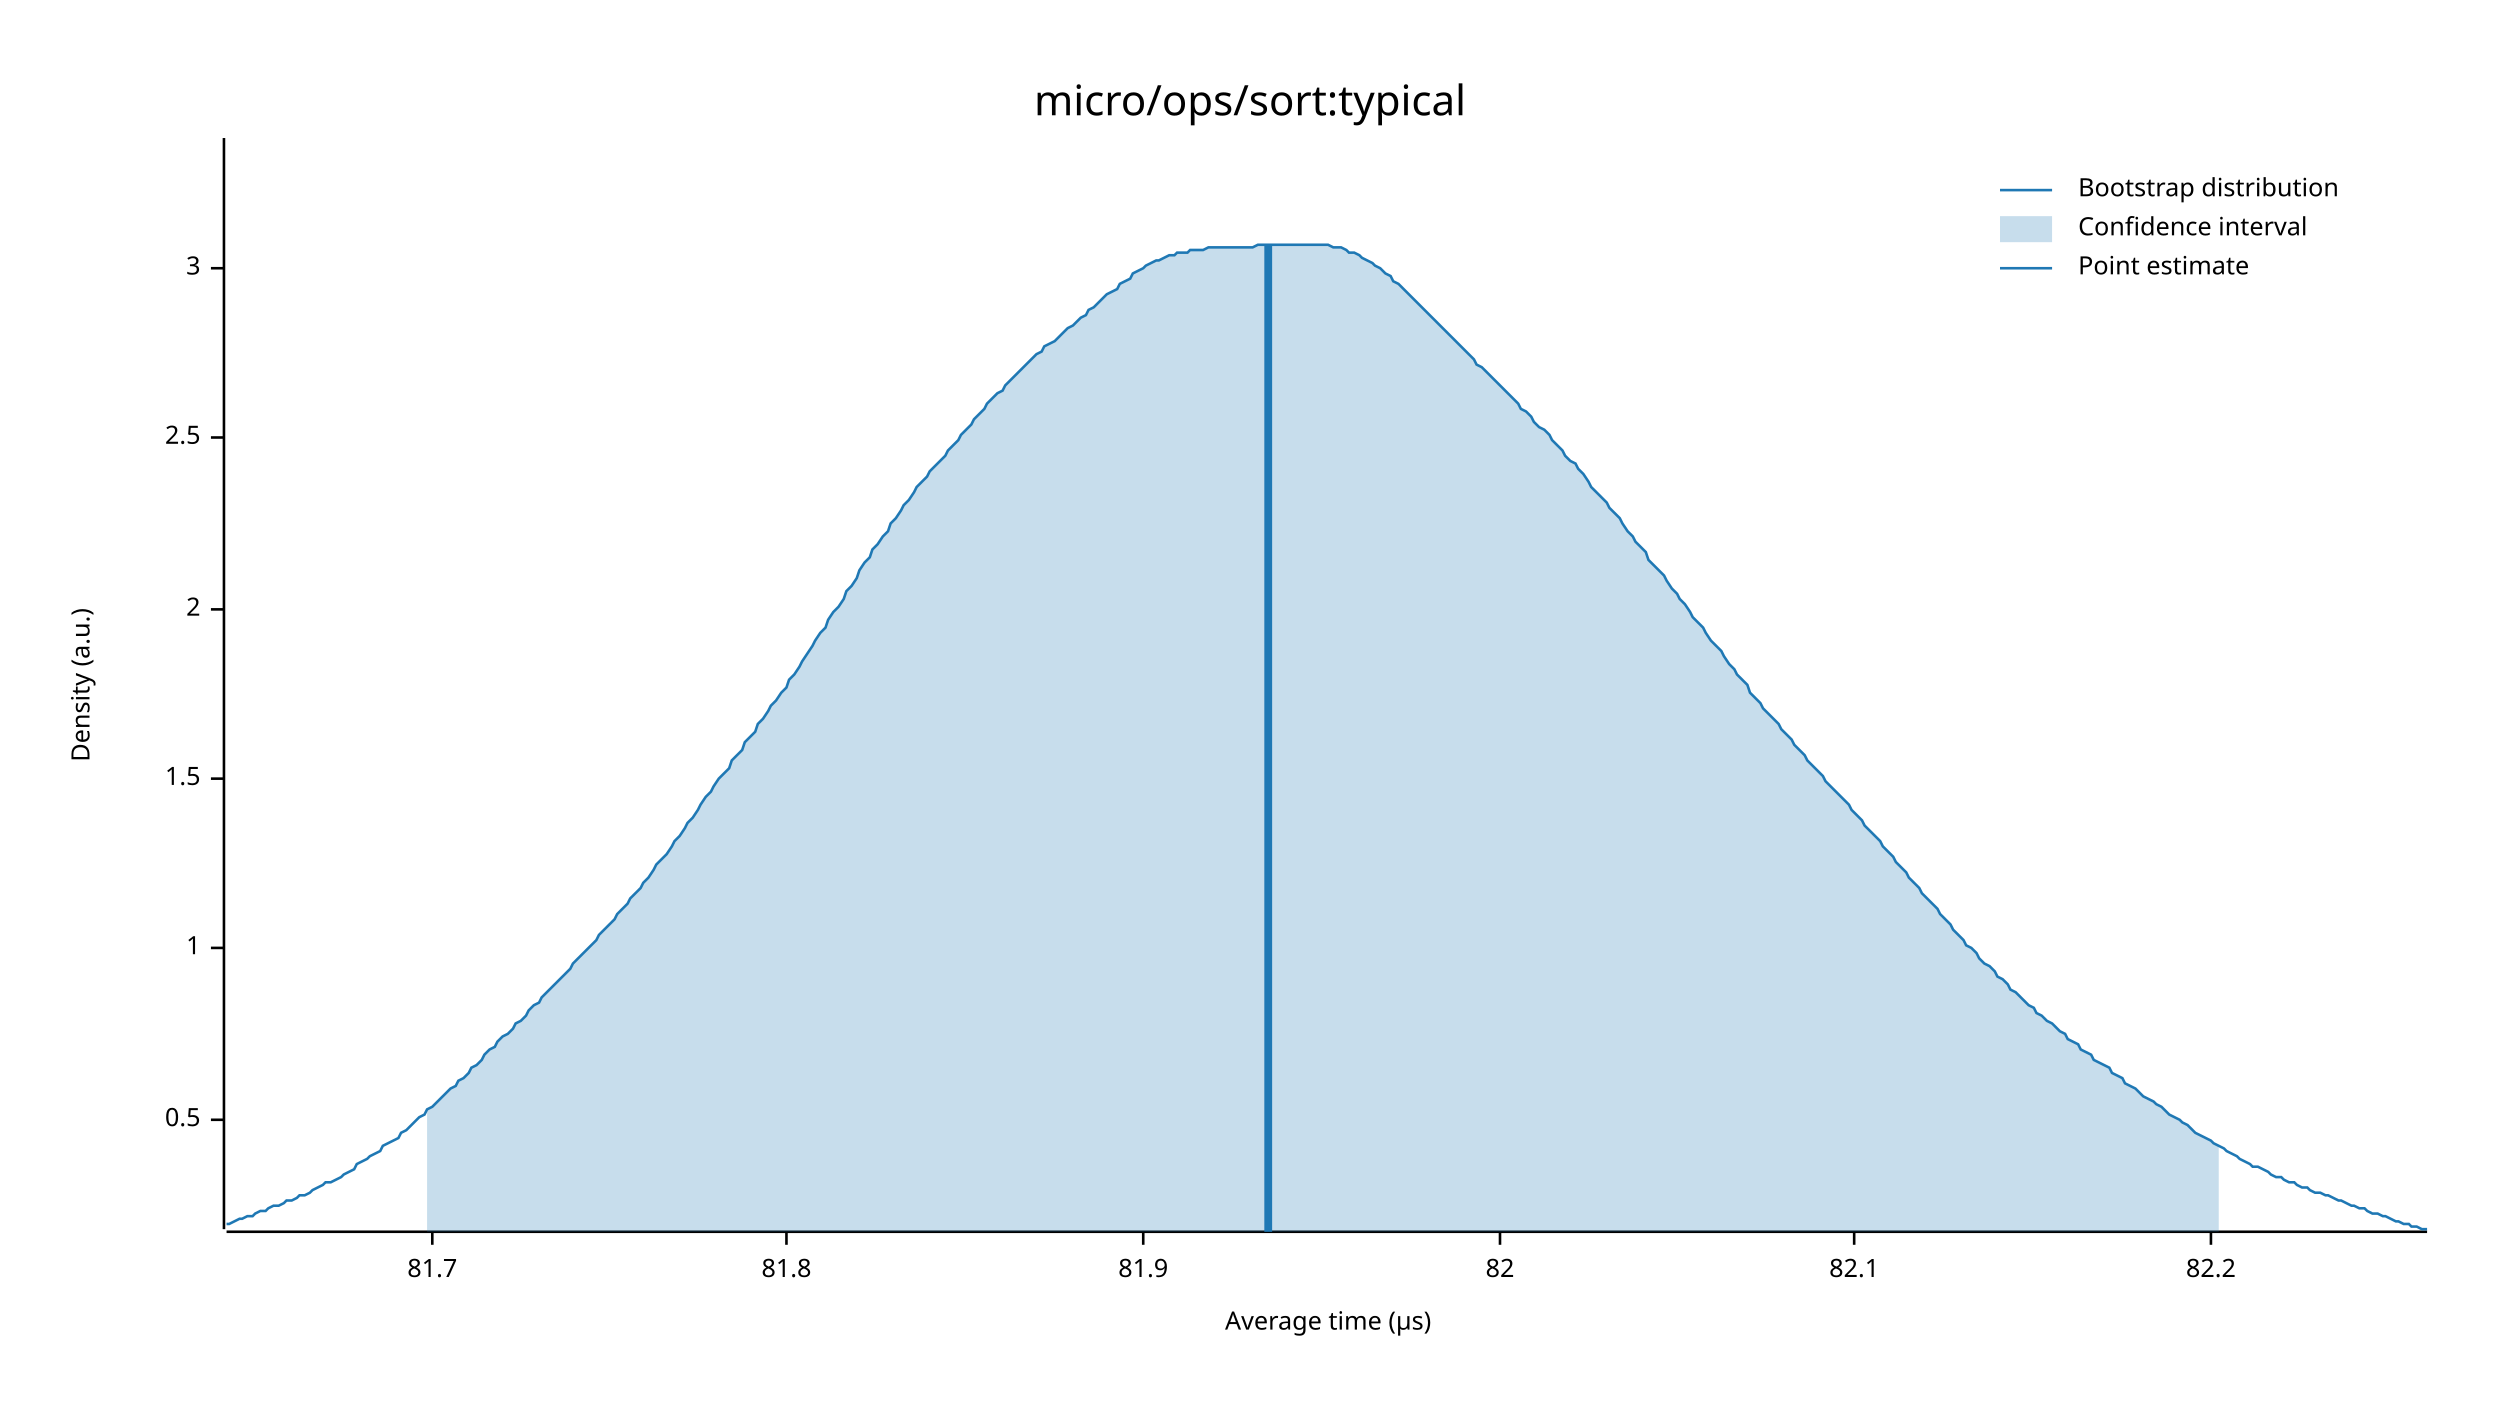
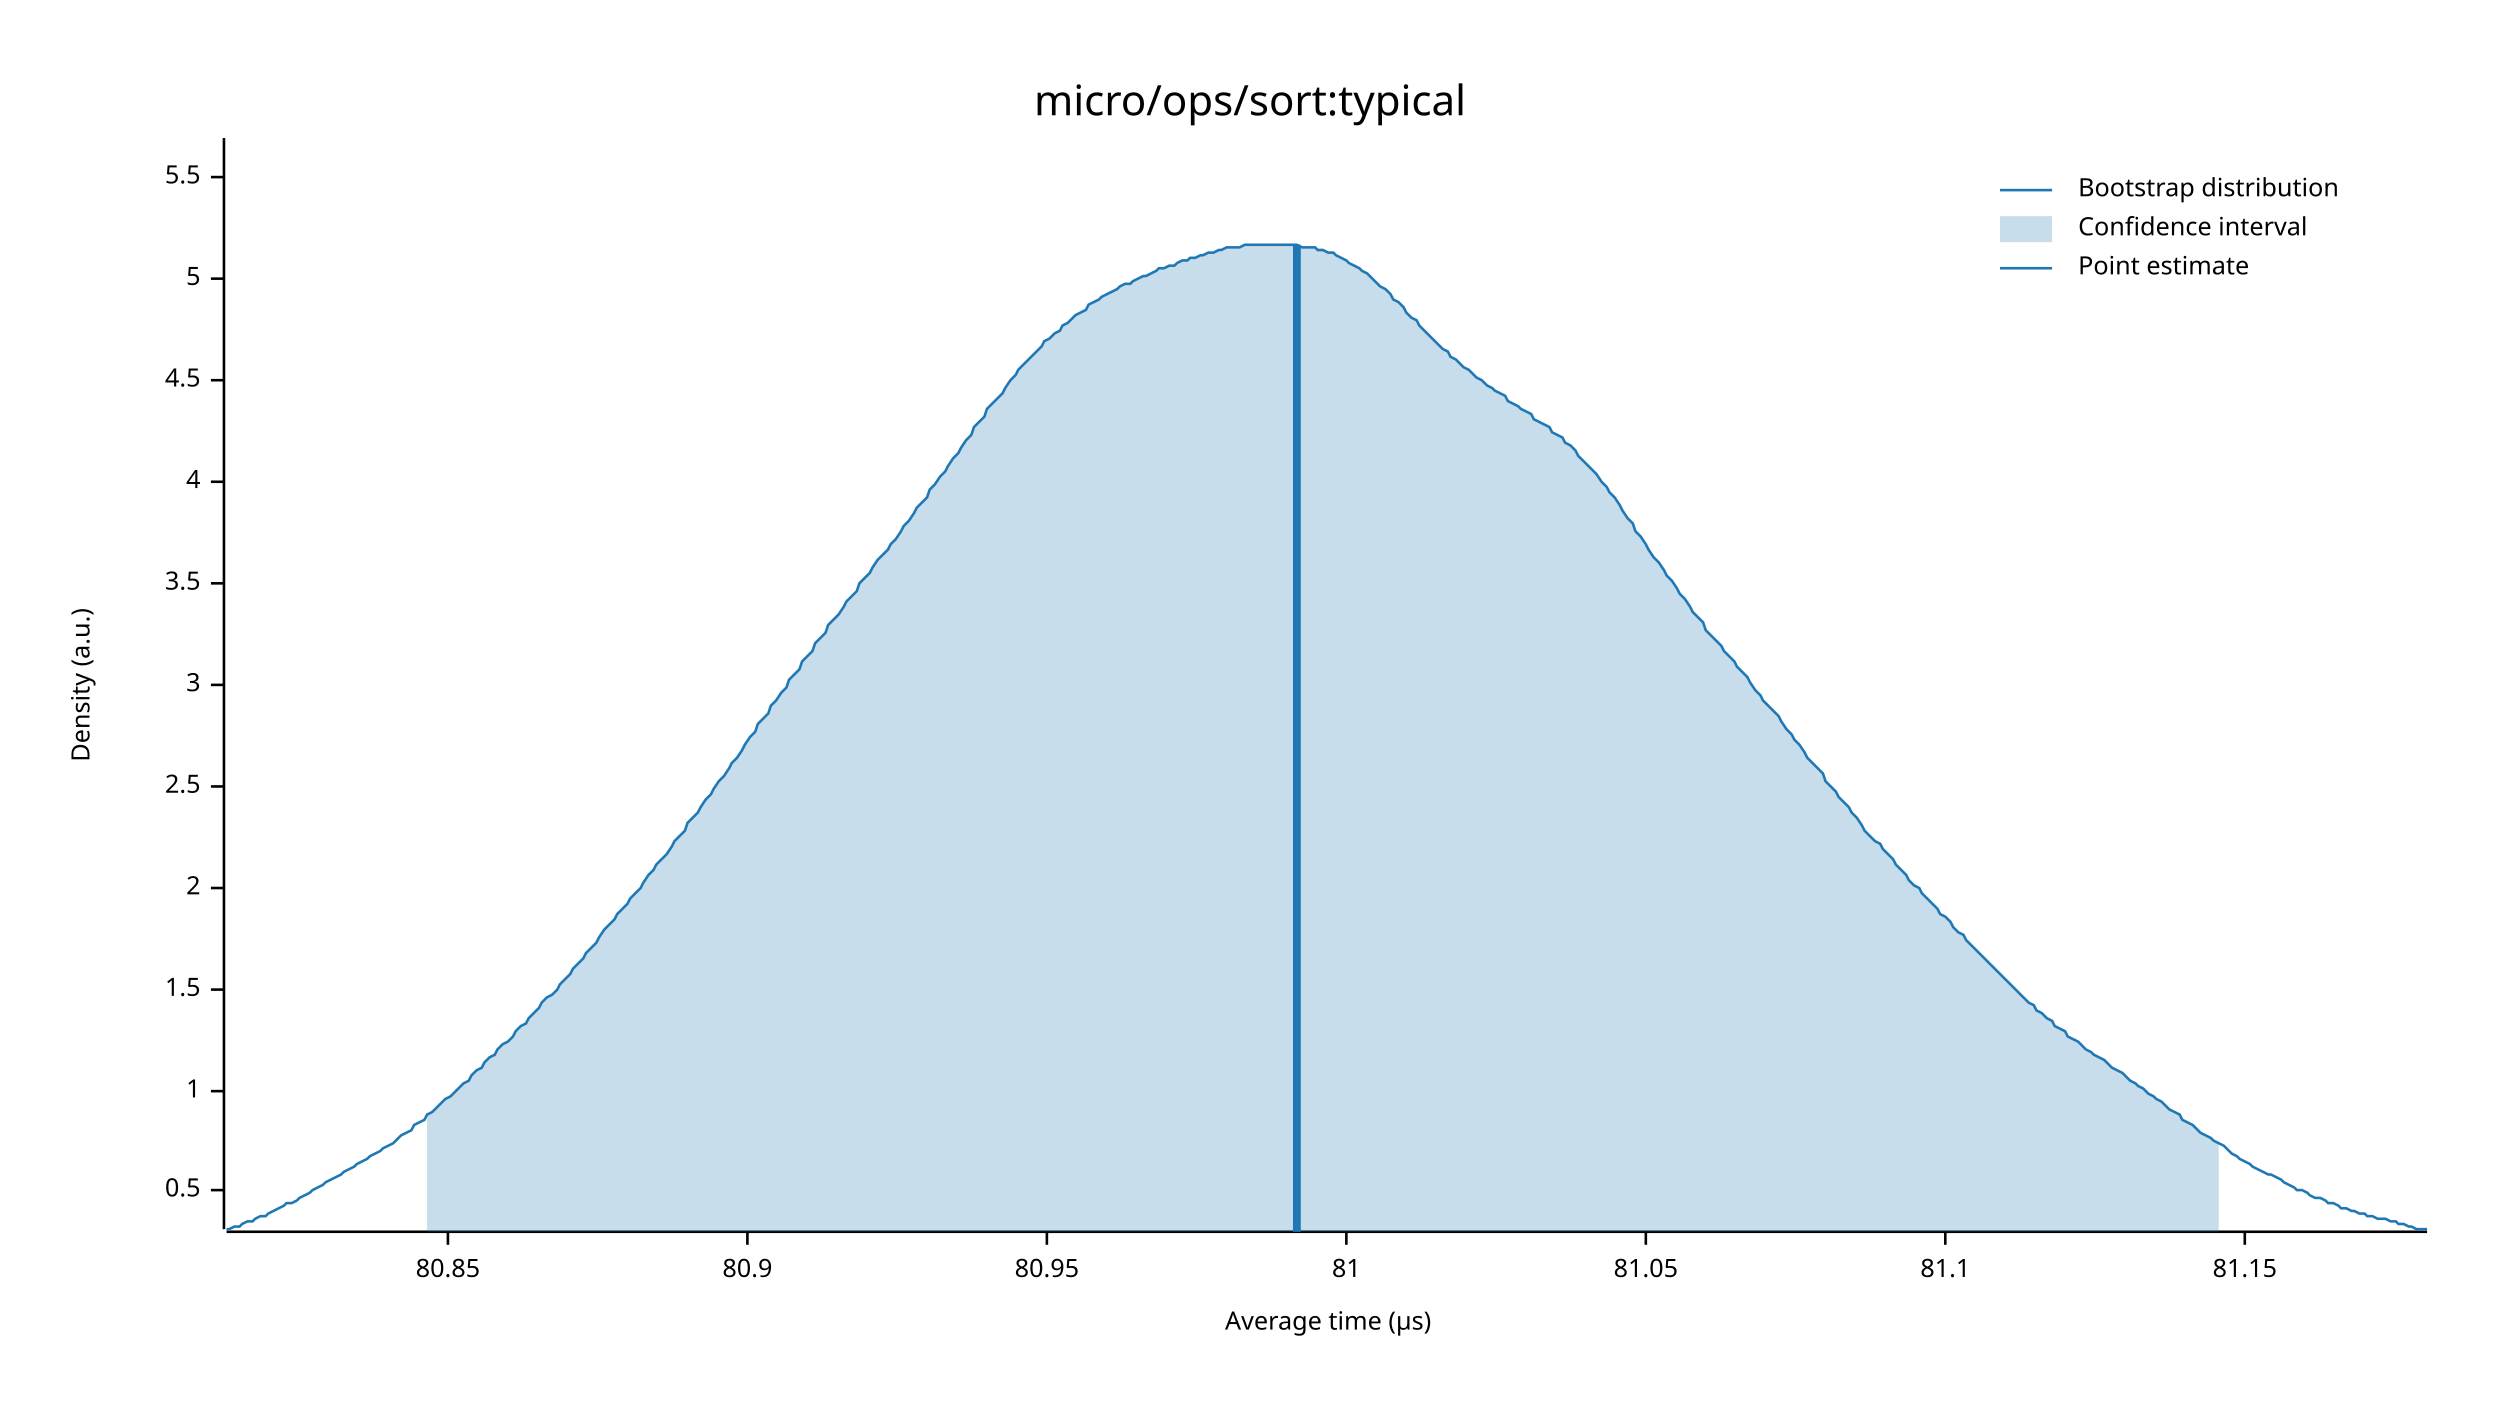
<svg xmlns="http://www.w3.org/2000/svg" width="960" height="540" viewBox="0 0 960 540">
  <text x="480" y="32" dy="0.76em" text-anchor="middle" font-family="sans-serif" font-size="16.129" opacity="1" fill="#000000">
micro/ops/sort:typical
</text>
  <text x="27" y="263" dy="0.76em" text-anchor="middle" font-family="sans-serif" font-size="9.677" opacity="1" fill="#000000" transform="rotate(270, 27, 263)">
Density (a.u.)
</text>
  <text x="510" y="513" dy="-0.5ex" text-anchor="middle" font-family="sans-serif" font-size="9.677" opacity="1" fill="#000000">
Average time (µs)
</text>
  <polyline fill="none" opacity="1" stroke="#000000" stroke-width="1" points="86,53 86,472 " />
-   <text x="77" y="430" dy="0.5ex" text-anchor="end" font-family="sans-serif" font-size="9.677" opacity="1" fill="#000000">
+   <text x="77" y="457" dy="0.5ex" text-anchor="end" font-family="sans-serif" font-size="9.677" opacity="1" fill="#000000">
0.5
</text>
-   <polyline fill="none" opacity="1" stroke="#000000" stroke-width="1" points="81,430 86,430 " />
-   <text x="77" y="364" dy="0.5ex" text-anchor="end" font-family="sans-serif" font-size="9.677" opacity="1" fill="#000000">
+   <polyline fill="none" opacity="1" stroke="#000000" stroke-width="1" points="81,457 86,457 " />
+   <text x="77" y="419" dy="0.5ex" text-anchor="end" font-family="sans-serif" font-size="9.677" opacity="1" fill="#000000">
1
</text>
-   <polyline fill="none" opacity="1" stroke="#000000" stroke-width="1" points="81,364 86,364 " />
-   <text x="77" y="299" dy="0.5ex" text-anchor="end" font-family="sans-serif" font-size="9.677" opacity="1" fill="#000000">
+   <polyline fill="none" opacity="1" stroke="#000000" stroke-width="1" points="81,419 86,419 " />
+   <text x="77" y="380" dy="0.5ex" text-anchor="end" font-family="sans-serif" font-size="9.677" opacity="1" fill="#000000">
1.5
</text>
-   <polyline fill="none" opacity="1" stroke="#000000" stroke-width="1" points="81,299 86,299 " />
-   <text x="77" y="234" dy="0.5ex" text-anchor="end" font-family="sans-serif" font-size="9.677" opacity="1" fill="#000000">
+   <polyline fill="none" opacity="1" stroke="#000000" stroke-width="1" points="81,380 86,380 " />
+   <text x="77" y="341" dy="0.5ex" text-anchor="end" font-family="sans-serif" font-size="9.677" opacity="1" fill="#000000">
2
</text>
-   <polyline fill="none" opacity="1" stroke="#000000" stroke-width="1" points="81,234 86,234 " />
-   <text x="77" y="168" dy="0.5ex" text-anchor="end" font-family="sans-serif" font-size="9.677" opacity="1" fill="#000000">
+   <polyline fill="none" opacity="1" stroke="#000000" stroke-width="1" points="81,341 86,341 " />
+   <text x="77" y="302" dy="0.5ex" text-anchor="end" font-family="sans-serif" font-size="9.677" opacity="1" fill="#000000">
2.5
</text>
-   <polyline fill="none" opacity="1" stroke="#000000" stroke-width="1" points="81,168 86,168 " />
-   <text x="77" y="103" dy="0.5ex" text-anchor="end" font-family="sans-serif" font-size="9.677" opacity="1" fill="#000000">
+   <polyline fill="none" opacity="1" stroke="#000000" stroke-width="1" points="81,302 86,302 " />
+   <text x="77" y="263" dy="0.5ex" text-anchor="end" font-family="sans-serif" font-size="9.677" opacity="1" fill="#000000">
3
</text>
-   <polyline fill="none" opacity="1" stroke="#000000" stroke-width="1" points="81,103 86,103 " />
+   <polyline fill="none" opacity="1" stroke="#000000" stroke-width="1" points="81,263 86,263 " />
+   <text x="77" y="224" dy="0.5ex" text-anchor="end" font-family="sans-serif" font-size="9.677" opacity="1" fill="#000000">
+ 3.5
+ </text>
+   <polyline fill="none" opacity="1" stroke="#000000" stroke-width="1" points="81,224 86,224 " />
+   <text x="77" y="185" dy="0.5ex" text-anchor="end" font-family="sans-serif" font-size="9.677" opacity="1" fill="#000000">
+ 4
+ </text>
+   <polyline fill="none" opacity="1" stroke="#000000" stroke-width="1" points="81,185 86,185 " />
+   <text x="77" y="146" dy="0.5ex" text-anchor="end" font-family="sans-serif" font-size="9.677" opacity="1" fill="#000000">
+ 4.5
+ </text>
+   <polyline fill="none" opacity="1" stroke="#000000" stroke-width="1" points="81,146 86,146 " />
+   <text x="77" y="107" dy="0.5ex" text-anchor="end" font-family="sans-serif" font-size="9.677" opacity="1" fill="#000000">
+ 5
+ </text>
+   <polyline fill="none" opacity="1" stroke="#000000" stroke-width="1" points="81,107 86,107 " />
+   <text x="77" y="68" dy="0.5ex" text-anchor="end" font-family="sans-serif" font-size="9.677" opacity="1" fill="#000000">
+ 5.5
+ </text>
+   <polyline fill="none" opacity="1" stroke="#000000" stroke-width="1" points="81,68 86,68 " />
  <polyline fill="none" opacity="1" stroke="#000000" stroke-width="1" points="87,473 932,473 " />
-   <text x="166" y="483" dy="0.76em" text-anchor="middle" font-family="sans-serif" font-size="9.677" opacity="1" fill="#000000">
- 81.7
+   <text x="172" y="483" dy="0.76em" text-anchor="middle" font-family="sans-serif" font-size="9.677" opacity="1" fill="#000000">
+ 80.85
</text>
-   <polyline fill="none" opacity="1" stroke="#000000" stroke-width="1" points="166,473 166,478 " />
-   <text x="302" y="483" dy="0.76em" text-anchor="middle" font-family="sans-serif" font-size="9.677" opacity="1" fill="#000000">
- 81.8
+   <polyline fill="none" opacity="1" stroke="#000000" stroke-width="1" points="172,473 172,478 " />
+   <text x="287" y="483" dy="0.76em" text-anchor="middle" font-family="sans-serif" font-size="9.677" opacity="1" fill="#000000">
+ 80.9
</text>
-   <polyline fill="none" opacity="1" stroke="#000000" stroke-width="1" points="302,473 302,478 " />
-   <text x="439" y="483" dy="0.76em" text-anchor="middle" font-family="sans-serif" font-size="9.677" opacity="1" fill="#000000">
- 81.9
+   <polyline fill="none" opacity="1" stroke="#000000" stroke-width="1" points="287,473 287,478 " />
+   <text x="402" y="483" dy="0.76em" text-anchor="middle" font-family="sans-serif" font-size="9.677" opacity="1" fill="#000000">
+ 80.95
</text>
-   <polyline fill="none" opacity="1" stroke="#000000" stroke-width="1" points="439,473 439,478 " />
-   <text x="576" y="483" dy="0.76em" text-anchor="middle" font-family="sans-serif" font-size="9.677" opacity="1" fill="#000000">
- 82
+   <polyline fill="none" opacity="1" stroke="#000000" stroke-width="1" points="402,473 402,478 " />
+   <text x="517" y="483" dy="0.76em" text-anchor="middle" font-family="sans-serif" font-size="9.677" opacity="1" fill="#000000">
+ 81
</text>
-   <polyline fill="none" opacity="1" stroke="#000000" stroke-width="1" points="576,473 576,478 " />
-   <text x="712" y="483" dy="0.76em" text-anchor="middle" font-family="sans-serif" font-size="9.677" opacity="1" fill="#000000">
- 82.1
+   <polyline fill="none" opacity="1" stroke="#000000" stroke-width="1" points="517,473 517,478 " />
+   <text x="632" y="483" dy="0.76em" text-anchor="middle" font-family="sans-serif" font-size="9.677" opacity="1" fill="#000000">
+ 81.05
</text>
-   <polyline fill="none" opacity="1" stroke="#000000" stroke-width="1" points="712,473 712,478 " />
-   <text x="849" y="483" dy="0.76em" text-anchor="middle" font-family="sans-serif" font-size="9.677" opacity="1" fill="#000000">
- 82.2
+   <polyline fill="none" opacity="1" stroke="#000000" stroke-width="1" points="632,473 632,478 " />
+   <text x="747" y="483" dy="0.76em" text-anchor="middle" font-family="sans-serif" font-size="9.677" opacity="1" fill="#000000">
+ 81.1
</text>
-   <polyline fill="none" opacity="1" stroke="#000000" stroke-width="1" points="849,473 849,478 " />
-   <polyline fill="none" opacity="1" stroke="#1F78B4" stroke-width="1" points="87,470 88,470 90,469 92,468 93,468 95,467 97,467 98,466 100,465 102,465 103,464 105,463 107,463 109,462 110,461 112,461 114,460 115,459 117,459 119,458 120,457 122,456 124,455 125,454 127,454 129,453 131,452 132,451 134,450 136,449 137,447 139,446 141,445 142,444 144,443 146,442 147,440 149,439 151,438 153,437 154,435 156,434 158,432 159,431 161,429 163,428 164,426 166,425 168,423 169,422 171,420 173,418 175,417 176,415 178,414 180,412 181,410 183,409 185,407 186,405 188,403 190,402 191,400 193,398 195,397 197,395 198,393 200,392 202,390 203,388 205,386 207,385 208,383 210,381 212,379 214,377 215,376 217,374 219,372 220,370 222,368 224,366 225,365 227,363 229,361 230,359 232,357 234,355 236,353 237,351 239,349 241,347 242,345 244,343 246,341 247,339 249,337 251,334 252,332 254,330 256,328 258,325 259,323 261,321 263,318 264,316 266,314 268,311 269,309 271,306 273,304 274,302 276,299 278,297 280,295 281,292 283,290 285,288 286,285 288,283 290,281 291,278 293,276 295,273 296,271 298,269 300,266 302,264 303,261 305,259 307,256 308,254 310,251 312,248 313,246 315,243 317,241 318,238 320,235 322,233 324,230 325,227 327,225 329,222 330,219 332,216 334,214 335,211 337,209 339,206 341,204 342,201 344,199 346,196 347,194 349,192 351,189 352,187 354,185 356,183 357,181 359,179 361,177 363,175 364,173 366,171 368,169 369,167 371,165 373,163 374,161 376,159 378,157 379,155 381,153 383,151 385,150 386,148 388,146 390,144 391,143 393,141 395,139 396,138 398,136 400,135 401,133 403,132 405,131 407,129 408,128 410,126 412,125 413,124 415,122 417,121 418,119 420,118 422,116 423,115 425,113 427,112 429,111 430,109 432,108 434,107 435,105 437,104 439,103 440,102 442,101 444,100 445,100 447,99 449,98 451,98 452,97 454,97 456,97 457,96 459,96 461,96 462,96 464,95 466,95 468,95 469,95 471,95 473,95 474,95 476,95 478,95 479,95 481,95 483,94 484,94 486,94 488,94 490,94 491,94 493,94 495,94 496,94 498,94 500,94 501,94 503,94 505,94 506,94 508,94 510,94 512,95 513,95 515,95 517,96 518,97 520,97 522,98 523,99 525,100 527,101 528,102 530,103 532,105 534,106 535,108 537,109 539,111 540,112 542,114 544,116 545,117 547,119 549,121 550,122 552,124 554,126 556,128 557,129 559,131 561,133 562,134 564,136 566,138 567,140 569,141 571,143 573,145 574,146 576,148 578,150 579,151 581,153 583,155 584,157 586,158 588,160 589,162 591,164 593,165 595,167 596,169 598,171 600,173 601,175 603,177 605,178 606,180 608,182 610,185 611,187 613,189 615,191 617,193 618,195 620,197 622,199 623,201 625,204 627,206 628,208 630,210 632,212 633,215 635,217 637,219 639,221 640,223 642,226 644,228 645,230 647,232 649,235 650,237 652,239 654,241 655,243 657,246 659,248 661,250 662,252 664,255 666,257 667,259 669,261 671,263 672,266 674,268 676,270 677,272 679,274 681,276 683,278 684,280 686,282 688,284 689,286 691,288 693,290 694,292 696,294 698,296 700,298 701,300 703,302 705,304 706,305 708,307 710,309 711,311 713,313 715,315 716,317 718,319 720,321 722,323 723,325 725,327 727,329 728,331 730,333 732,335 733,337 735,339 737,341 738,343 740,345 742,347 744,349 745,351 747,353 749,355 750,357 752,359 754,361 755,363 757,364 759,366 760,368 762,370 764,371 766,373 767,375 769,376 771,378 772,380 774,381 776,383 777,384 779,386 781,387 782,389 784,390 786,392 788,393 789,394 791,396 793,397 794,399 796,400 798,401 799,403 801,404 803,405 804,407 806,408 808,409 810,410 811,412 813,413 815,414 816,416 818,417 820,418 821,419 823,421 825,422 827,423 828,424 830,425 832,427 833,428 835,429 837,430 838,431 840,432 842,434 843,435 845,436 847,437 849,438 850,439 852,440 854,441 855,442 857,443 859,444 860,445 862,446 864,447 865,448 867,448 869,449 871,450 872,451 874,452 876,452 877,453 879,454 881,454 882,455 884,456 886,456 887,457 889,458 891,458 893,459 894,459 896,460 898,461 899,461 901,462 903,463 904,463 906,464 908,464 909,465 911,466 913,466 915,467 916,467 918,468 920,469 921,469 923,470 925,470 926,471 928,471 930,472 932,472 " />
-   <polygon opacity="0.25" fill="#1F78B4" points="164,426 166,425 168,423 169,422 171,420 173,418 175,417 176,415 178,414 180,412 181,410 183,409 185,407 186,405 188,403 190,402 191,400 193,398 195,397 197,395 198,393 200,392 202,390 203,388 205,386 207,385 208,383 210,381 212,379 214,377 215,376 217,374 219,372 220,370 222,368 224,366 225,365 227,363 229,361 230,359 232,357 234,355 236,353 237,351 239,349 241,347 242,345 244,343 246,341 247,339 249,337 251,334 252,332 254,330 256,328 258,325 259,323 261,321 263,318 264,316 266,314 268,311 269,309 271,306 273,304 274,302 276,299 278,297 280,295 281,292 283,290 285,288 286,285 288,283 290,281 291,278 293,276 295,273 296,271 298,269 300,266 302,264 303,261 305,259 307,256 308,254 310,251 312,248 313,246 315,243 317,241 318,238 320,235 322,233 324,230 325,227 327,225 329,222 330,219 332,216 334,214 335,211 337,209 339,206 341,204 342,201 344,199 346,196 347,194 349,192 351,189 352,187 354,185 356,183 357,181 359,179 361,177 363,175 364,173 366,171 368,169 369,167 371,165 373,163 374,161 376,159 378,157 379,155 381,153 383,151 385,150 386,148 388,146 390,144 391,143 393,141 395,139 396,138 398,136 400,135 401,133 403,132 405,131 407,129 408,128 410,126 412,125 413,124 415,122 417,121 418,119 420,118 422,116 423,115 425,113 427,112 429,111 430,109 432,108 434,107 435,105 437,104 439,103 440,102 442,101 444,100 445,100 447,99 449,98 451,98 452,97 454,97 456,97 457,96 459,96 461,96 462,96 464,95 466,95 468,95 469,95 471,95 473,95 474,95 476,95 478,95 479,95 481,95 483,94 484,94 486,94 488,94 490,94 491,94 493,94 495,94 496,94 498,94 500,94 501,94 503,94 505,94 506,94 508,94 510,94 512,95 513,95 515,95 517,96 518,97 520,97 522,98 523,99 525,100 527,101 528,102 530,103 532,105 534,106 535,108 537,109 539,111 540,112 542,114 544,116 545,117 547,119 549,121 550,122 552,124 554,126 556,128 557,129 559,131 561,133 562,134 564,136 566,138 567,140 569,141 571,143 573,145 574,146 576,148 578,150 579,151 581,153 583,155 584,157 586,158 588,160 589,162 591,164 593,165 595,167 596,169 598,171 600,173 601,175 603,177 605,178 606,180 608,182 610,185 611,187 613,189 615,191 617,193 618,195 620,197 622,199 623,201 625,204 627,206 628,208 630,210 632,212 633,215 635,217 637,219 639,221 640,223 642,226 644,228 645,230 647,232 649,235 650,237 652,239 654,241 655,243 657,246 659,248 661,250 662,252 664,255 666,257 667,259 669,261 671,263 672,266 674,268 676,270 677,272 679,274 681,276 683,278 684,280 686,282 688,284 689,286 691,288 693,290 694,292 696,294 698,296 700,298 701,300 703,302 705,304 706,305 708,307 710,309 711,311 713,313 715,315 716,317 718,319 720,321 722,323 723,325 725,327 727,329 728,331 730,333 732,335 733,337 735,339 737,341 738,343 740,345 742,347 744,349 745,351 747,353 749,355 750,357 752,359 754,361 755,363 757,364 759,366 760,368 762,370 764,371 766,373 767,375 769,376 771,378 772,380 774,381 776,383 777,384 779,386 781,387 782,389 784,390 786,392 788,393 789,394 791,396 793,397 794,399 796,400 798,401 799,403 801,404 803,405 804,407 806,408 808,409 810,410 811,412 813,413 815,414 816,416 818,417 820,418 821,419 823,421 825,422 827,423 828,424 830,425 832,427 833,428 835,429 837,430 838,431 840,432 842,434 843,435 845,436 847,437 849,438 850,439 852,440 852,473 164,473 " />
-   <polyline fill="none" opacity="1" stroke="#1F78B4" stroke-width="3" points="487,473 487,94 " />
+   <polyline fill="none" opacity="1" stroke="#000000" stroke-width="1" points="747,473 747,478 " />
+   <text x="862" y="483" dy="0.76em" text-anchor="middle" font-family="sans-serif" font-size="9.677" opacity="1" fill="#000000">
+ 81.15
+ </text>
+   <polyline fill="none" opacity="1" stroke="#000000" stroke-width="1" points="862,473 862,478 " />
+   <polyline fill="none" opacity="1" stroke="#1F78B4" stroke-width="1" points="87,472 88,472 90,471 92,471 93,470 95,469 97,469 98,468 100,467 102,467 103,466 105,465 107,464 109,463 110,462 112,462 114,461 115,460 117,459 119,458 120,457 122,456 124,455 125,454 127,453 129,452 131,451 132,450 134,449 136,448 137,447 139,446 141,445 142,444 144,443 146,442 147,441 149,440 151,439 153,437 154,436 156,435 158,434 159,432 161,431 163,430 164,428 166,427 168,425 169,424 171,422 173,421 175,419 176,418 178,416 180,415 181,413 183,411 185,410 186,408 188,406 190,405 191,403 193,401 195,400 197,398 198,396 200,394 202,393 203,391 205,389 207,387 208,385 210,383 212,382 214,380 215,378 217,376 219,374 220,372 222,370 224,368 225,366 227,364 229,362 230,360 232,357 234,355 236,353 237,351 239,349 241,347 242,345 244,343 246,341 247,339 249,336 251,334 252,332 254,330 256,328 258,325 259,323 261,321 263,319 264,316 266,314 268,312 269,310 271,307 273,305 274,303 276,300 278,298 280,295 281,293 283,291 285,288 286,286 288,283 290,281 291,278 293,276 295,274 296,271 298,269 300,266 302,264 303,261 305,259 307,257 308,254 310,252 312,250 313,247 315,245 317,243 318,240 320,238 322,236 324,233 325,231 327,229 329,227 330,224 332,222 334,220 335,218 337,215 339,213 341,211 342,209 344,207 346,204 347,202 349,200 351,197 352,195 354,193 356,191 357,188 359,186 361,183 363,181 364,179 366,176 368,174 369,172 371,169 373,167 374,164 376,162 378,160 379,157 381,155 383,153 385,151 386,149 388,146 390,144 391,142 393,140 395,138 396,137 398,135 400,133 401,131 403,130 405,128 407,127 408,125 410,124 412,122 413,121 415,120 417,119 418,117 420,116 422,115 423,114 425,113 427,112 429,111 430,110 432,109 434,109 435,108 437,107 439,106 440,106 442,105 444,104 445,103 447,103 449,102 451,102 452,101 454,100 456,100 457,99 459,99 461,98 462,98 464,97 466,97 468,96 469,96 471,95 473,95 474,95 476,95 478,94 479,94 481,94 483,94 484,94 486,94 488,94 490,94 491,94 493,94 495,94 496,94 498,94 500,95 501,95 503,95 505,95 506,96 508,96 510,97 512,97 513,98 515,99 517,100 518,101 520,102 522,103 523,104 525,105 527,107 528,108 530,110 532,111 534,113 535,115 537,116 539,118 540,120 542,122 544,123 545,125 547,127 549,129 550,130 552,132 554,134 556,135 557,137 559,138 561,140 562,141 564,142 566,144 567,145 569,146 571,148 573,149 574,150 576,151 578,152 579,154 581,155 583,156 584,157 586,158 588,159 589,161 591,162 593,163 595,164 596,166 598,167 600,168 601,170 603,171 605,173 606,175 608,177 610,179 611,180 613,182 615,185 617,187 618,189 620,191 622,194 623,196 625,199 627,201 628,204 630,206 632,209 633,211 635,214 637,216 639,219 640,221 642,223 644,226 645,228 647,230 649,233 650,235 652,237 654,239 655,242 657,244 659,246 661,248 662,250 664,252 666,254 667,256 669,258 671,260 672,262 674,265 676,267 677,269 679,271 681,273 683,275 684,277 686,280 688,282 689,284 691,286 693,289 694,291 696,293 698,295 700,297 701,300 703,302 705,304 706,306 708,308 710,310 711,312 713,314 715,317 716,319 718,321 720,323 722,324 723,326 725,328 727,330 728,332 730,334 732,336 733,338 735,340 737,341 738,343 740,345 742,347 744,349 745,351 747,352 749,354 750,356 752,358 754,359 755,361 757,363 759,365 760,366 762,368 764,370 766,372 767,373 769,375 771,377 772,378 774,380 776,382 777,383 779,385 781,386 782,388 784,389 786,391 788,392 789,394 791,395 793,396 794,398 796,399 798,400 799,401 801,403 803,404 804,405 806,406 808,407 810,409 811,410 813,411 815,412 816,413 818,415 820,416 821,417 823,418 825,420 827,421 828,422 830,423 832,425 833,426 835,427 837,428 838,430 840,431 842,432 843,433 845,435 847,436 849,437 850,438 852,439 854,440 855,441 857,443 859,444 860,445 862,446 864,447 865,448 867,449 869,450 871,451 872,451 874,452 876,453 877,454 879,455 881,456 882,457 884,457 886,458 887,459 889,460 891,460 893,461 894,462 896,462 898,463 899,464 901,464 903,465 904,465 906,466 908,466 909,467 911,467 913,468 915,468 916,468 918,469 920,469 921,470 923,470 925,471 926,471 928,472 930,472 932,472 " />
+   <polygon opacity="0.25" fill="#1F78B4" points="164,428 166,427 168,425 169,424 171,422 173,421 175,419 176,418 178,416 180,415 181,413 183,411 185,410 186,408 188,406 190,405 191,403 193,401 195,400 197,398 198,396 200,394 202,393 203,391 205,389 207,387 208,385 210,383 212,382 214,380 215,378 217,376 219,374 220,372 222,370 224,368 225,366 227,364 229,362 230,360 232,357 234,355 236,353 237,351 239,349 241,347 242,345 244,343 246,341 247,339 249,336 251,334 252,332 254,330 256,328 258,325 259,323 261,321 263,319 264,316 266,314 268,312 269,310 271,307 273,305 274,303 276,300 278,298 280,295 281,293 283,291 285,288 286,286 288,283 290,281 291,278 293,276 295,274 296,271 298,269 300,266 302,264 303,261 305,259 307,257 308,254 310,252 312,250 313,247 315,245 317,243 318,240 320,238 322,236 324,233 325,231 327,229 329,227 330,224 332,222 334,220 335,218 337,215 339,213 341,211 342,209 344,207 346,204 347,202 349,200 351,197 352,195 354,193 356,191 357,188 359,186 361,183 363,181 364,179 366,176 368,174 369,172 371,169 373,167 374,164 376,162 378,160 379,157 381,155 383,153 385,151 386,149 388,146 390,144 391,142 393,140 395,138 396,137 398,135 400,133 401,131 403,130 405,128 407,127 408,125 410,124 412,122 413,121 415,120 417,119 418,117 420,116 422,115 423,114 425,113 427,112 429,111 430,110 432,109 434,109 435,108 437,107 439,106 440,106 442,105 444,104 445,103 447,103 449,102 451,102 452,101 454,100 456,100 457,99 459,99 461,98 462,98 464,97 466,97 468,96 469,96 471,95 473,95 474,95 476,95 478,94 479,94 481,94 483,94 484,94 486,94 488,94 490,94 491,94 493,94 495,94 496,94 498,94 500,95 501,95 503,95 505,95 506,96 508,96 510,97 512,97 513,98 515,99 517,100 518,101 520,102 522,103 523,104 525,105 527,107 528,108 530,110 532,111 534,113 535,115 537,116 539,118 540,120 542,122 544,123 545,125 547,127 549,129 550,130 552,132 554,134 556,135 557,137 559,138 561,140 562,141 564,142 566,144 567,145 569,146 571,148 573,149 574,150 576,151 578,152 579,154 581,155 583,156 584,157 586,158 588,159 589,161 591,162 593,163 595,164 596,166 598,167 600,168 601,170 603,171 605,173 606,175 608,177 610,179 611,180 613,182 615,185 617,187 618,189 620,191 622,194 623,196 625,199 627,201 628,204 630,206 632,209 633,211 635,214 637,216 639,219 640,221 642,223 644,226 645,228 647,230 649,233 650,235 652,237 654,239 655,242 657,244 659,246 661,248 662,250 664,252 666,254 667,256 669,258 671,260 672,262 674,265 676,267 677,269 679,271 681,273 683,275 684,277 686,280 688,282 689,284 691,286 693,289 694,291 696,293 698,295 700,297 701,300 703,302 705,304 706,306 708,308 710,310 711,312 713,314 715,317 716,319 718,321 720,323 722,324 723,326 725,328 727,330 728,332 730,334 732,336 733,338 735,340 737,341 738,343 740,345 742,347 744,349 745,351 747,352 749,354 750,356 752,358 754,359 755,361 757,363 759,365 760,366 762,368 764,370 766,372 767,373 769,375 771,377 772,378 774,380 776,382 777,383 779,385 781,386 782,388 784,389 786,391 788,392 789,394 791,395 793,396 794,398 796,399 798,400 799,401 801,403 803,404 804,405 806,406 808,407 810,409 811,410 813,411 815,412 816,413 818,415 820,416 821,417 823,418 825,420 827,421 828,422 830,423 832,425 833,426 835,427 837,428 838,430 840,431 842,432 843,433 845,435 847,436 849,437 850,438 852,439 852,473 164,473 " />
+   <polyline fill="none" opacity="1" stroke="#1F78B4" stroke-width="3" points="498,473 498,94 " />
  <text x="798" y="68" dy="0.76em" text-anchor="start" font-family="sans-serif" font-size="9.677" opacity="1" fill="#000000">
Bootstrap distribution
</text>
  <text x="798" y="83" dy="0.76em" text-anchor="start" font-family="sans-serif" font-size="9.677" opacity="1" fill="#000000">
Confidence interval
</text>
  <text x="798" y="98" dy="0.76em" text-anchor="start" font-family="sans-serif" font-size="9.677" opacity="1" fill="#000000">
Point estimate
</text>
  <polyline fill="none" opacity="1" stroke="#1F78B4" stroke-width="1" points="768,73 788,73 " />
  <rect x="768" y="83" width="20" height="10" opacity="0.25" fill="#1F78B4" stroke="none" />
  <polyline fill="none" opacity="1" stroke="#1F78B4" stroke-width="1" points="768,103 788,103 " />
</svg>
